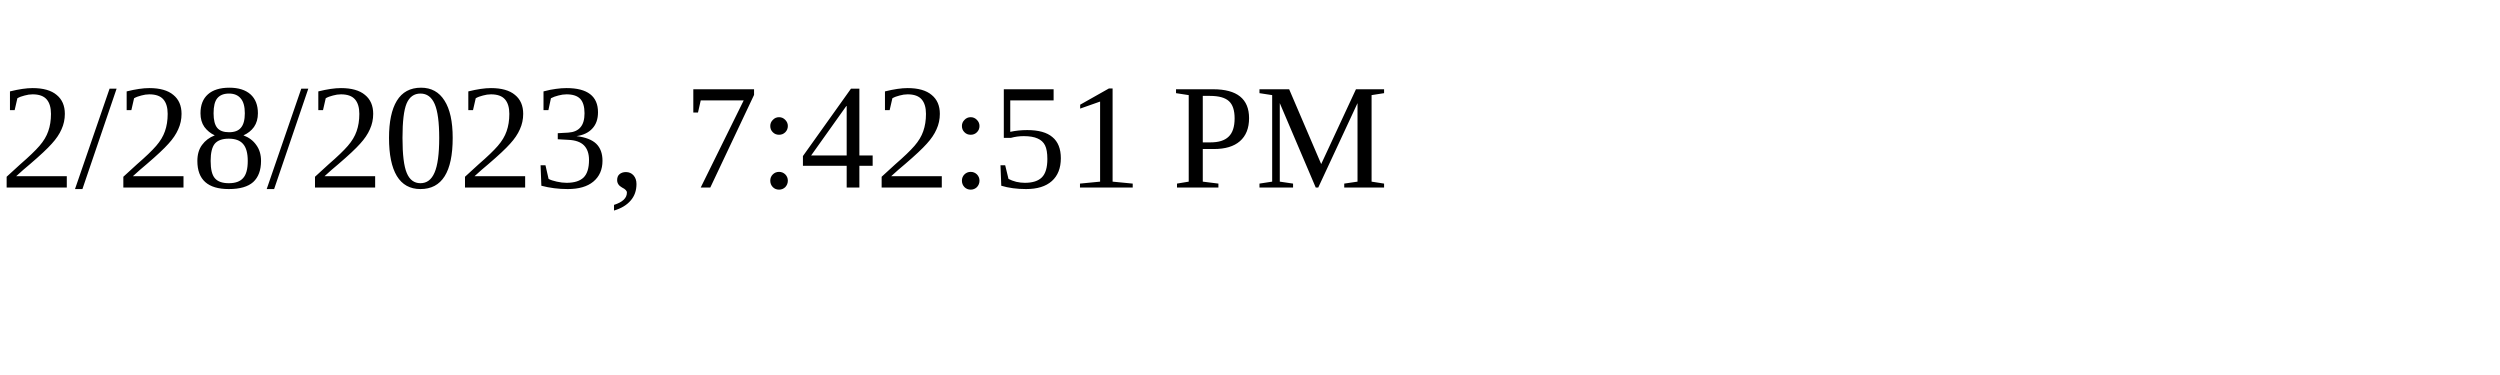
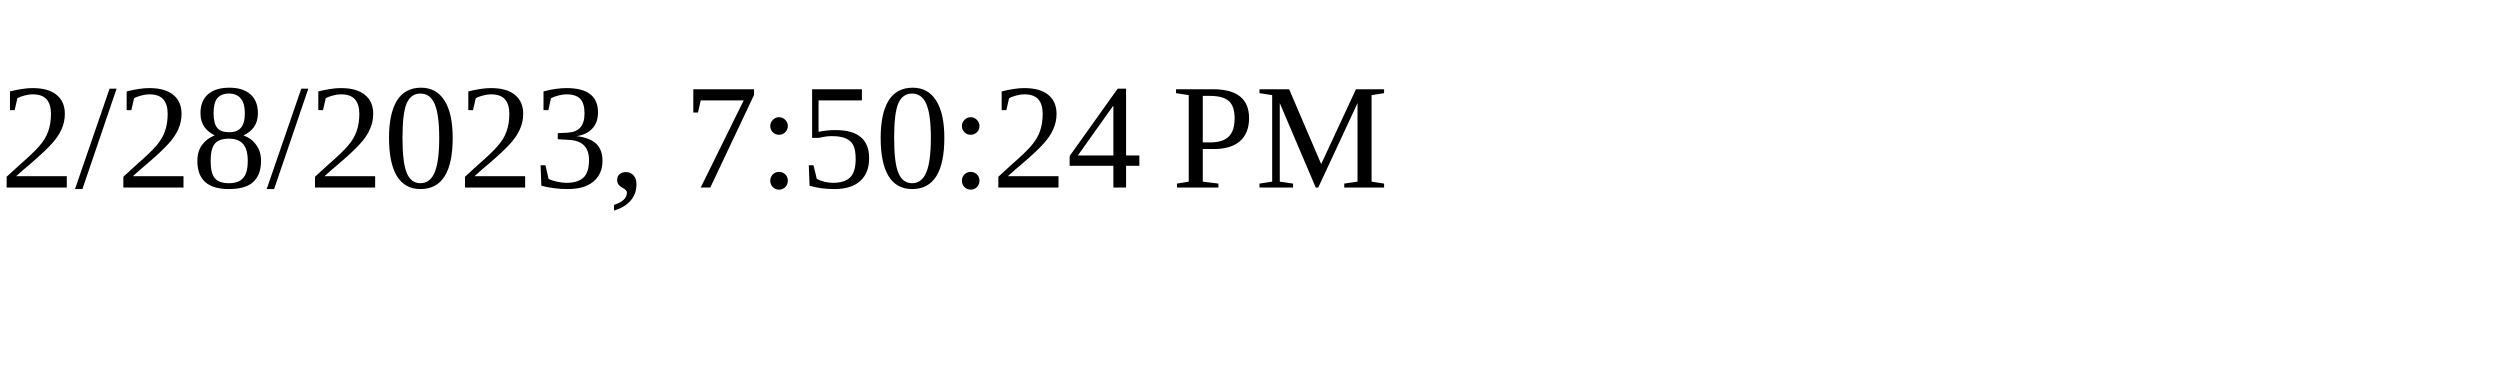
<svg xmlns="http://www.w3.org/2000/svg" height="30" width="200">
-   <text x="0" y="15">2/28/2023, 7:42:51 PM</text>
+   <text x="0" y="15">2/28/2023, 7:50:24 PM</text>
</svg>
